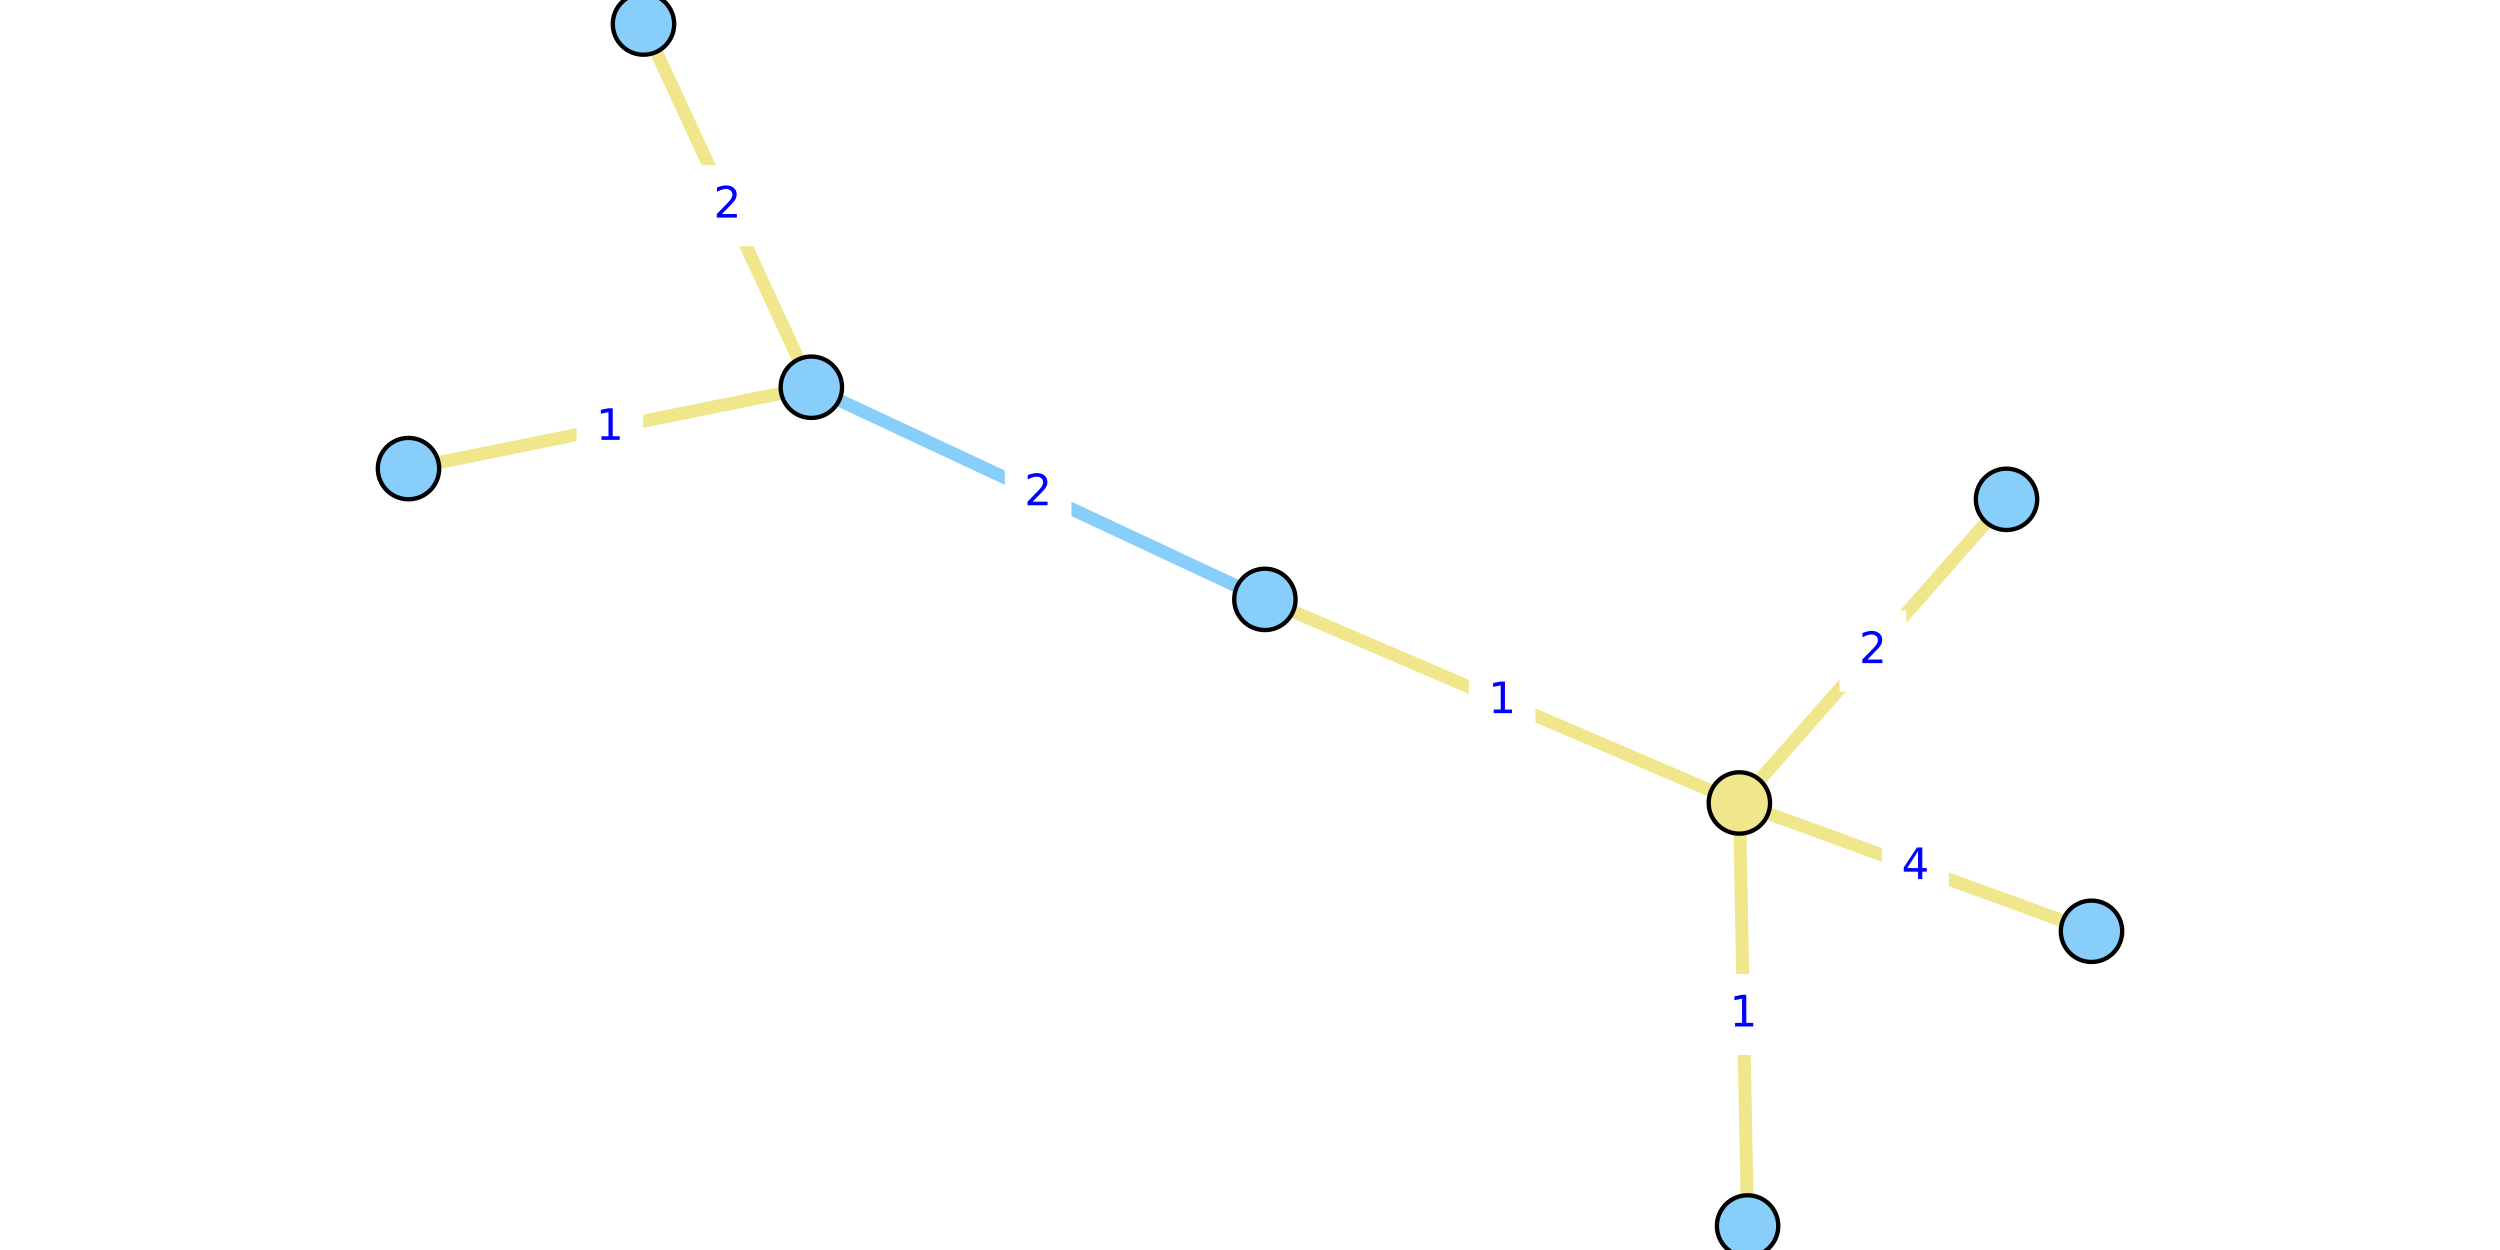
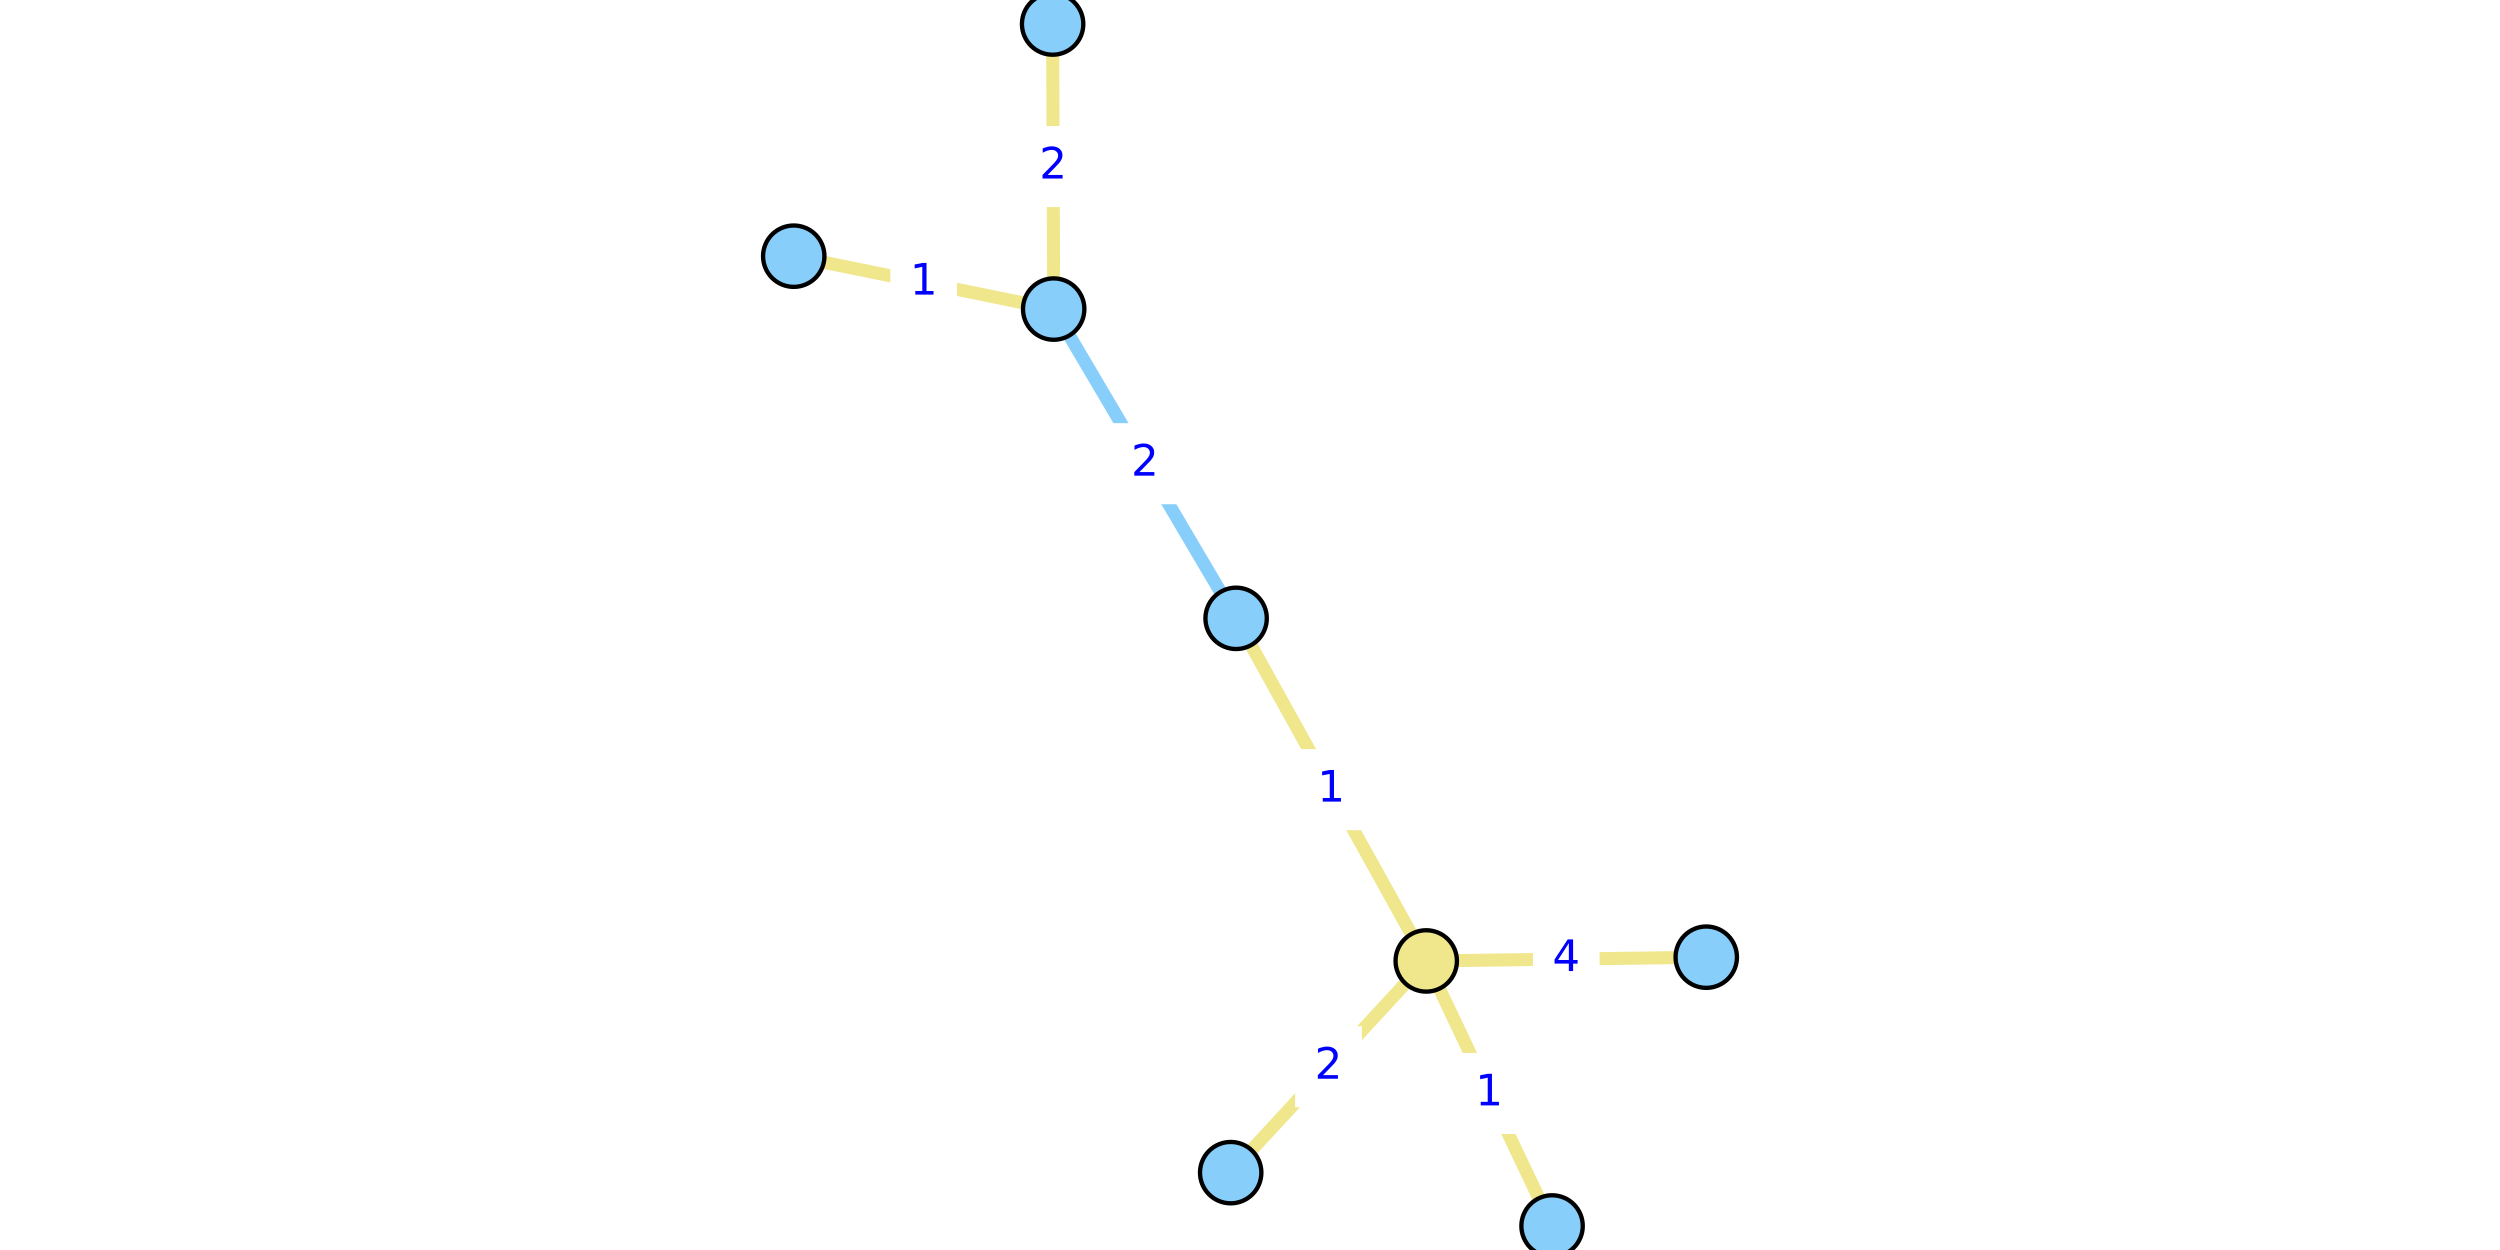
<svg xmlns="http://www.w3.org/2000/svg" xmlns:xlink="http://www.w3.org/1999/xlink" height="288pt" version="1.1" viewBox="0 0 576 288" width="576pt">
  <defs>
    <style type="text/css">*{stroke-linecap:butt;stroke-linejoin:round;}</style>
  </defs>
  <g id="figure_1">
    <g id="patch_1">
      <path d="M 0 288  L 576 288  L 576 0  L 0 0  z " style="fill:#ffffff;" />
    </g>
    <g id="axes_1">
      <g id="patch_2">
-         <path d="M 86.361 288  L 489.639 288  L 489.639 0  L 86.361 0  z " style="fill:#ffffff;" />
+         <path d="M 178.675 288  L 397.325 288  L 397.325 0  L 178.675 0  z " style="fill:#ffffff;" />
      </g>
      <g id="matplotlib.axis_1" />
      <g id="matplotlib.axis_2" />
      <g id="line2d_1">
-         <path clip-path="url(#p44d700a760)" d="M 186.936 89.217  L 291.434 138.097  " style="fill:none;stroke:#87cefa;stroke-linecap:square;stroke-width:3;" />
+         <path clip-path="url(#p218ddb43ef)" d="M 242.768 71.21  L 284.801 142.468  " style="fill:none;stroke:#87cefa;stroke-linecap:square;stroke-width:3;" />
      </g>
      <g id="line2d_2">
-         <path clip-path="url(#p44d700a760)" d="M 462.301 115.046  L 400.751 185.002  " style="fill:none;stroke:#f0e68c;stroke-linecap:square;stroke-width:3;" />
+         <path clip-path="url(#p218ddb43ef)" d="M 283.551 270.177  L 328.604 221.399  " style="fill:none;stroke:#f0e68c;stroke-linecap:square;stroke-width:3;" />
      </g>
      <g id="line2d_3">
-         <path clip-path="url(#p44d700a760)" d="M 481.884 214.568  L 400.751 185.002  " style="fill:none;stroke:#f0e68c;stroke-linecap:square;stroke-width:3;" />
+         <path clip-path="url(#p218ddb43ef)" d="M 393.121 220.535  L 328.604 221.399  " style="fill:none;stroke:#f0e68c;stroke-linecap:square;stroke-width:3;" />
      </g>
      <g id="line2d_4">
-         <path clip-path="url(#p44d700a760)" d="M 400.751 185.002  L 402.642 282.462  " style="fill:none;stroke:#f0e68c;stroke-linecap:square;stroke-width:3;" />
+         <path clip-path="url(#p218ddb43ef)" d="M 328.604 221.399  L 357.597 282.462  " style="fill:none;stroke:#f0e68c;stroke-linecap:square;stroke-width:3;" />
      </g>
      <g id="line2d_5">
-         <path clip-path="url(#p44d700a760)" d="M 400.751 185.002  L 291.434 138.097  " style="fill:none;stroke:#f0e68c;stroke-linecap:square;stroke-width:3;" />
+         <path clip-path="url(#p218ddb43ef)" d="M 328.604 221.399  L 284.801 142.468  " style="fill:none;stroke:#f0e68c;stroke-linecap:square;stroke-width:3;" />
      </g>
      <g id="line2d_6">
-         <path clip-path="url(#p44d700a760)" d="M 94.116 107.965  L 186.936 89.217  " style="fill:none;stroke:#f0e68c;stroke-linecap:square;stroke-width:3;" />
+         <path clip-path="url(#p218ddb43ef)" d="M 182.879 59.026  L 242.768 71.21  " style="fill:none;stroke:#f0e68c;stroke-linecap:square;stroke-width:3;" />
      </g>
      <g id="line2d_7">
-         <path clip-path="url(#p44d700a760)" d="M 186.936 89.217  L 148.256 5.538  " style="fill:none;stroke:#f0e68c;stroke-linecap:square;stroke-width:3;" />
+         <path clip-path="url(#p218ddb43ef)" d="M 242.768 71.21  L 242.525 5.538  " style="fill:none;stroke:#f0e68c;stroke-linecap:square;stroke-width:3;" />
      </g>
      <g id="text_1">
        <g id="patch_3">
-           <path d="M 232.003 122.496  L 246.366 122.496  L 246.366 104.818  L 232.003 104.818  z " style="fill:#ffffff;stroke:#ffffff;stroke-linejoin:miter;" />
+           <path d="M 256.603 115.678  L 270.966 115.678  L 270.966 98  L 256.603 98  z " style="fill:#ffffff;stroke:#ffffff;stroke-linejoin:miter;" />
        </g>
-         <g style="fill:#0000ff;" transform="translate(236.0034 116.4164)scale(0.1 -0.1)">
+         <g style="fill:#0000ff;" transform="translate(260.6035 109.5982)scale(0.1 -0.1)">
          <defs>
            <path d="M 1228 531  L 3431 531  L 3431 0  L 469 0  L 469 531  Q 828 903 1448 1529  Q 2069 2156 2228 2338  Q 2531 2678 2651 2914  Q 2772 3150 2772 3378  Q 2772 3750 2511 3984  Q 2250 4219 1831 4219  Q 1534 4219 1204 4116  Q 875 4013 500 3803  L 500 4441  Q 881 4594 1212 4672  Q 1544 4750 1819 4750  Q 2544 4750 2975 4387  Q 3406 4025 3406 3419  Q 3406 3131 3298 2873  Q 3191 2616 2906 2266  Q 2828 2175 2409 1742  Q 1991 1309 1228 531  z " id="DejaVuSans-32" transform="scale(0.015625)" />
          </defs>
          <use xlink:href="#DejaVuSans-32" />
        </g>
      </g>
      <g id="text_2">
        <g id="patch_4">
-           <path d="M 424.345 158.863  L 438.708 158.863  L 438.708 141.185  L 424.345 141.185  z " style="fill:#ffffff;stroke:#ffffff;stroke-linejoin:miter;" />
+           <path d="M 298.896 254.627  L 313.259 254.627  L 313.259 236.949  L 298.896 236.949  z " style="fill:#ffffff;stroke:#ffffff;stroke-linejoin:miter;" />
        </g>
-         <g style="fill:#0000ff;" transform="translate(428.3452 152.7834)scale(0.1 -0.1)">
+         <g style="fill:#0000ff;" transform="translate(302.8962 248.5473)scale(0.1 -0.1)">
          <use xlink:href="#DejaVuSans-32" />
        </g>
      </g>
      <g id="text_3">
        <g id="patch_5">
-           <path d="M 434.136 208.624  L 448.499 208.624  L 448.499 190.946  L 434.136 190.946  z " style="fill:#ffffff;stroke:#ffffff;stroke-linejoin:miter;" />
+           <path d="M 353.681 229.806  L 368.043 229.806  L 368.043 212.128  L 353.681 212.128  z " style="fill:#ffffff;stroke:#ffffff;stroke-linejoin:miter;" />
        </g>
-         <g style="fill:#0000ff;" transform="translate(438.1365 202.5445)scale(0.1 -0.1)">
+         <g style="fill:#0000ff;" transform="translate(357.6809 223.7266)scale(0.1 -0.1)">
          <defs>
            <path d="M 2419 4116  L 825 1625  L 2419 1625  L 2419 4116  z M 2253 4666  L 3047 4666  L 3047 1625  L 3713 1625  L 3713 1100  L 3047 1100  L 3047 0  L 2419 0  L 2419 1100  L 313 1100  L 313 1709  L 2253 4666  z " id="DejaVuSans-34" transform="scale(0.015625)" />
          </defs>
          <use xlink:href="#DejaVuSans-34" />
        </g>
      </g>
      <g id="text_4">
        <g id="patch_6">
-           <path d="M 394.516 242.571  L 408.878 242.571  L 408.878 224.893  L 394.516 224.893  z " style="fill:#ffffff;stroke:#ffffff;stroke-linejoin:miter;" />
+           <path d="M 335.919 260.769  L 350.282 260.769  L 350.282 243.091  L 335.919 243.091  z " style="fill:#ffffff;stroke:#ffffff;stroke-linejoin:miter;" />
        </g>
-         <g style="fill:#0000ff;" transform="translate(398.5156 236.4912)scale(0.1 -0.1)">
+         <g style="fill:#0000ff;" transform="translate(339.9193 254.6897)scale(0.1 -0.1)">
          <defs>
            <path d="M 794 531  L 1825 531  L 1825 4091  L 703 3866  L 703 4441  L 1819 4666  L 2450 4666  L 2450 531  L 3481 531  L 3481 0  L 794 0  L 794 531  z " id="DejaVuSans-31" transform="scale(0.015625)" />
          </defs>
          <use xlink:href="#DejaVuSans-31" />
        </g>
      </g>
      <g id="text_5">
        <g id="patch_7">
-           <path d="M 338.911 170.389  L 353.274 170.389  L 353.274 152.711  L 338.911 152.711  z " style="fill:#ffffff;stroke:#ffffff;stroke-linejoin:miter;" />
+           <path d="M 299.521 190.773  L 313.884 190.773  L 313.884 173.095  L 299.521 173.095  z " style="fill:#ffffff;stroke:#ffffff;stroke-linejoin:miter;" />
        </g>
-         <g style="fill:#0000ff;" transform="translate(342.9113 164.3091)scale(0.1 -0.1)">
+         <g style="fill:#0000ff;" transform="translate(303.5213 184.693)scale(0.1 -0.1)">
          <use xlink:href="#DejaVuSans-31" />
        </g>
      </g>
      <g id="text_6">
        <g id="patch_8">
-           <path d="M 133.345 107.43  L 147.707 107.43  L 147.707 89.752  L 133.345 89.752  z " style="fill:#ffffff;stroke:#ffffff;stroke-linejoin:miter;" />
+           <path d="M 205.642 73.957  L 220.005 73.957  L 220.005 56.279  L 205.642 56.279  z " style="fill:#ffffff;stroke:#ffffff;stroke-linejoin:miter;" />
        </g>
-         <g style="fill:#0000ff;" transform="translate(137.3446 101.3502)scale(0.1 -0.1)">
+         <g style="fill:#0000ff;" transform="translate(209.6425 67.87707)scale(0.1 -0.1)">
          <use xlink:href="#DejaVuSans-31" />
        </g>
      </g>
      <g id="text_7">
        <g id="patch_9">
-           <path d="M 160.414 56.217  L 174.777 56.217  L 174.777 38.539  L 160.414 38.539  z " style="fill:#ffffff;stroke:#ffffff;stroke-linejoin:miter;" />
+           <path d="M 235.465 47.213  L 249.828 47.213  L 249.828 29.535  L 235.465 29.535  z " style="fill:#ffffff;stroke:#ffffff;stroke-linejoin:miter;" />
        </g>
-         <g style="fill:#0000ff;" transform="translate(164.4145 50.137)scale(0.1 -0.1)">
+         <g style="fill:#0000ff;" transform="translate(239.4652 41.13336)scale(0.1 -0.1)">
          <use xlink:href="#DejaVuSans-32" />
        </g>
      </g>
      <g id="PathCollection_1">
        <defs>
-           <path d="M 0 7.071  C 1.875 7.071 3.674 6.326 5 5  C 6.326 3.674 7.071 1.875 7.071 -0  C 7.071 -1.875 6.326 -3.674 5 -5  C 3.674 -6.326 1.875 -7.071 0 -7.071  C -1.875 -7.071 -3.674 -6.326 -5 -5  C -6.326 -3.674 -7.071 -1.875 -7.071 0  C -7.071 1.875 -6.326 3.674 -5 5  C -3.674 6.326 -1.875 7.071 0 7.071  z " id="C0_0_2079eaa393" />
+           <path d="M 0 7.071  C 1.875 7.071 3.674 6.326 5 5  C 6.326 3.674 7.071 1.875 7.071 -0  C 7.071 -1.875 6.326 -3.674 5 -5  C 3.674 -6.326 1.875 -7.071 0 -7.071  C -1.875 -7.071 -3.674 -6.326 -5 -5  C -6.326 -3.674 -7.071 -1.875 -7.071 0  C -7.071 1.875 -6.326 3.674 -5 5  C -3.674 6.326 -1.875 7.071 0 7.071  z " id="C0_0_522c9f0c71" />
        </defs>
-         <use style="fill:#87cefa;stroke:#000000;" x="462.301" xlink:href="#C0_0_2079eaa393" y="115.046" />
-         <use style="fill:#87cefa;stroke:#000000;" x="481.884" xlink:href="#C0_0_2079eaa393" y="214.568" />
-         <use style="fill:#87cefa;stroke:#000000;" x="94.116" xlink:href="#C0_0_2079eaa393" y="107.965" />
-         <use style="fill:#87cefa;stroke:#000000;" x="186.936" xlink:href="#C0_0_2079eaa393" y="89.217" />
-         <use style="fill:#87cefa;stroke:#000000;" x="402.642" xlink:href="#C0_0_2079eaa393" y="282.462" />
-         <use style="fill:#87cefa;stroke:#000000;" x="291.434" xlink:href="#C0_0_2079eaa393" y="138.097" />
-         <use style="fill:#87cefa;stroke:#000000;" x="148.256" xlink:href="#C0_0_2079eaa393" y="5.538" />
-         <use style="fill:#f0e68c;stroke:#000000;" x="400.751" xlink:href="#C0_0_2079eaa393" y="185.002" />
+         <use style="fill:#87cefa;stroke:#000000;" x="283.551" xlink:href="#C0_0_522c9f0c71" y="270.177" />
+         <use style="fill:#87cefa;stroke:#000000;" x="393.121" xlink:href="#C0_0_522c9f0c71" y="220.535" />
+         <use style="fill:#87cefa;stroke:#000000;" x="182.879" xlink:href="#C0_0_522c9f0c71" y="59.026" />
+         <use style="fill:#87cefa;stroke:#000000;" x="242.768" xlink:href="#C0_0_522c9f0c71" y="71.21" />
+         <use style="fill:#87cefa;stroke:#000000;" x="357.597" xlink:href="#C0_0_522c9f0c71" y="282.462" />
+         <use style="fill:#87cefa;stroke:#000000;" x="284.801" xlink:href="#C0_0_522c9f0c71" y="142.468" />
+         <use style="fill:#87cefa;stroke:#000000;" x="242.525" xlink:href="#C0_0_522c9f0c71" y="5.538" />
+         <use style="fill:#f0e68c;stroke:#000000;" x="328.604" xlink:href="#C0_0_522c9f0c71" y="221.399" />
      </g>
    </g>
  </g>
  <defs>
-     <clipPath id="p44d700a760">
-       <rect height="288" width="403.279" x="86.361" y="0" />
+     <clipPath id="p218ddb43ef">
+       <rect height="288" width="218.651" x="178.675" y="0" />
    </clipPath>
  </defs>
</svg>
